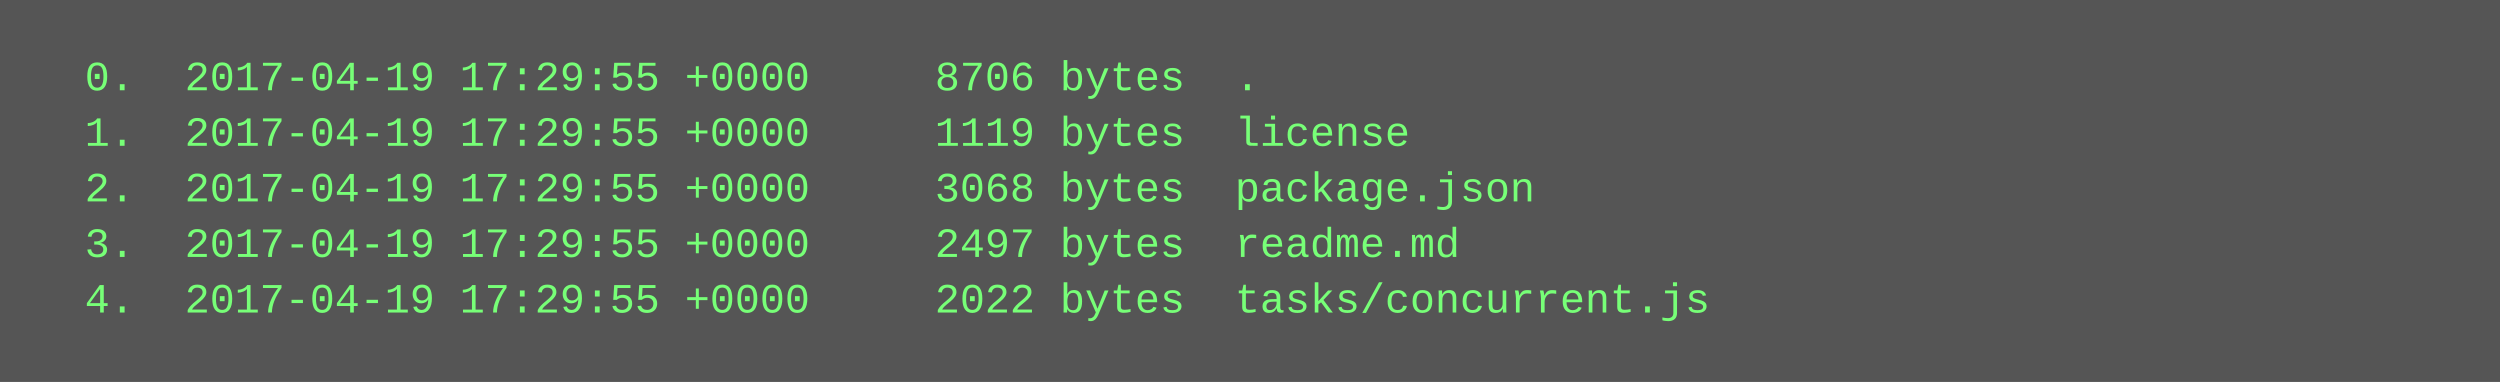
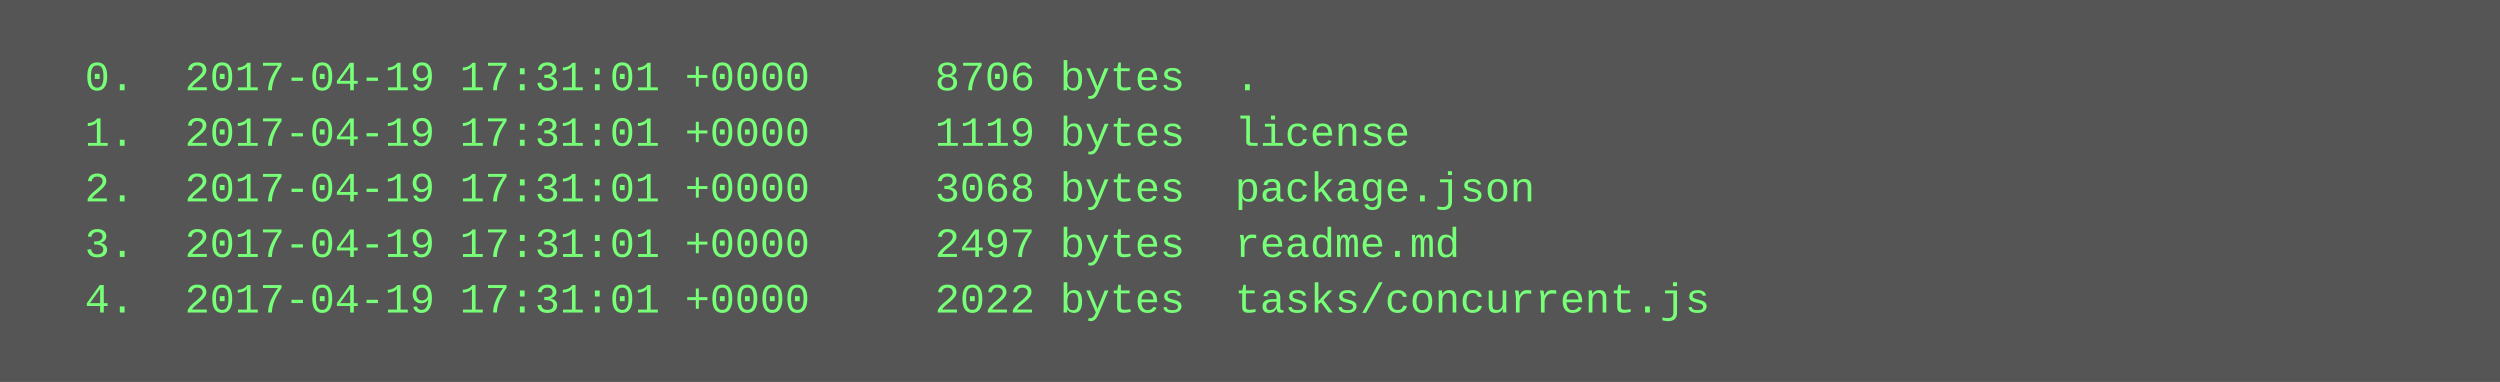
<svg xmlns="http://www.w3.org/2000/svg" height="110" width="720">
  <rect height="110" fill="#555" width="720" />
  <text fill="#7f7" font-family="Courier New" font-size="12" xml:space="preserve">
-     <tspan x="10" y="26">  0.  2017-04-19 17:29:55 +0000     8706 bytes  .</tspan>
-     <tspan x="10" y="42">  1.  2017-04-19 17:29:55 +0000     1119 bytes  license</tspan>
-     <tspan x="10" y="58">  2.  2017-04-19 17:29:55 +0000     3068 bytes  package.json</tspan>
-     <tspan x="10" y="74">  3.  2017-04-19 17:29:55 +0000     2497 bytes  readme.md</tspan>
-     <tspan x="10" y="90">  4.  2017-04-19 17:29:55 +0000     2022 bytes  tasks/concurrent.js</tspan>
+     <tspan x="10" y="26">  0.  2017-04-19 17:31:01 +0000     8706 bytes  .</tspan>
+     <tspan x="10" y="42">  1.  2017-04-19 17:31:01 +0000     1119 bytes  license</tspan>
+     <tspan x="10" y="58">  2.  2017-04-19 17:31:01 +0000     3068 bytes  package.json</tspan>
+     <tspan x="10" y="74">  3.  2017-04-19 17:31:01 +0000     2497 bytes  readme.md</tspan>
+     <tspan x="10" y="90">  4.  2017-04-19 17:31:01 +0000     2022 bytes  tasks/concurrent.js</tspan>
  </text>
</svg>
